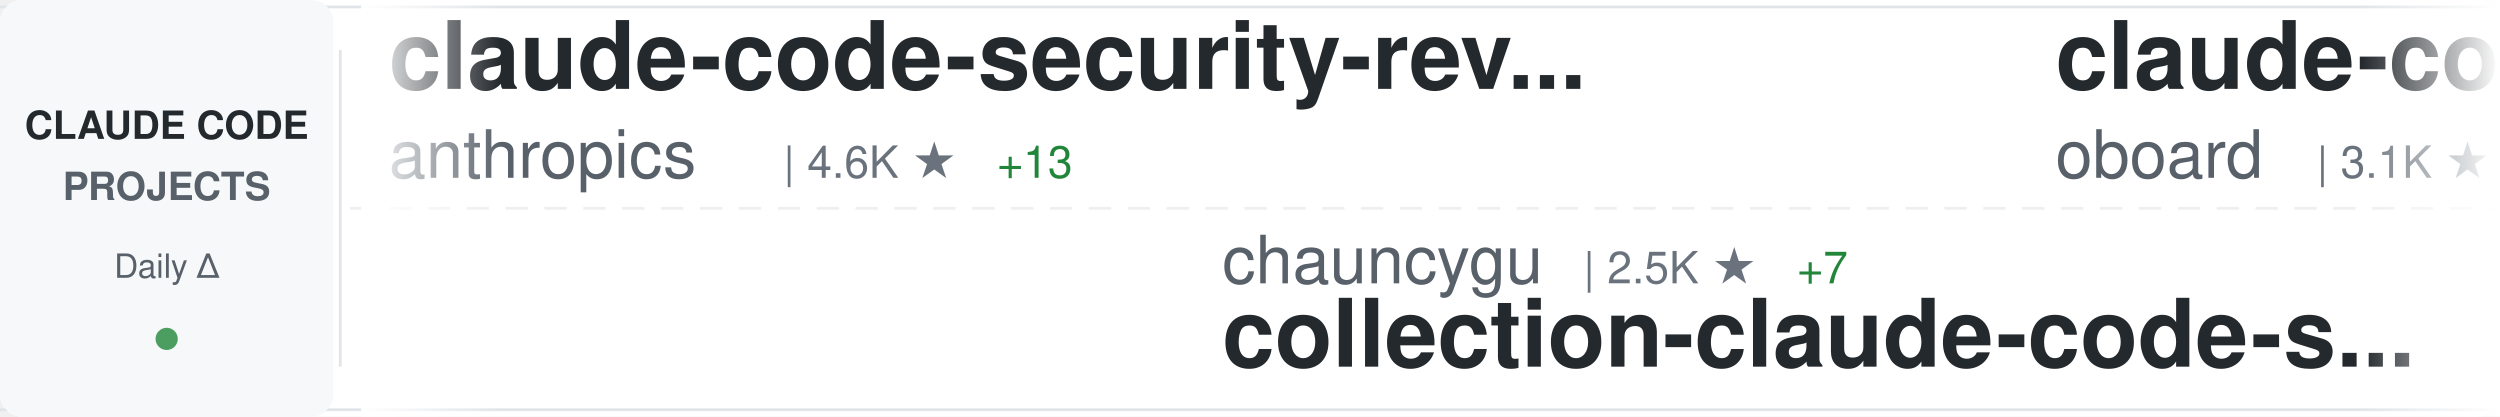
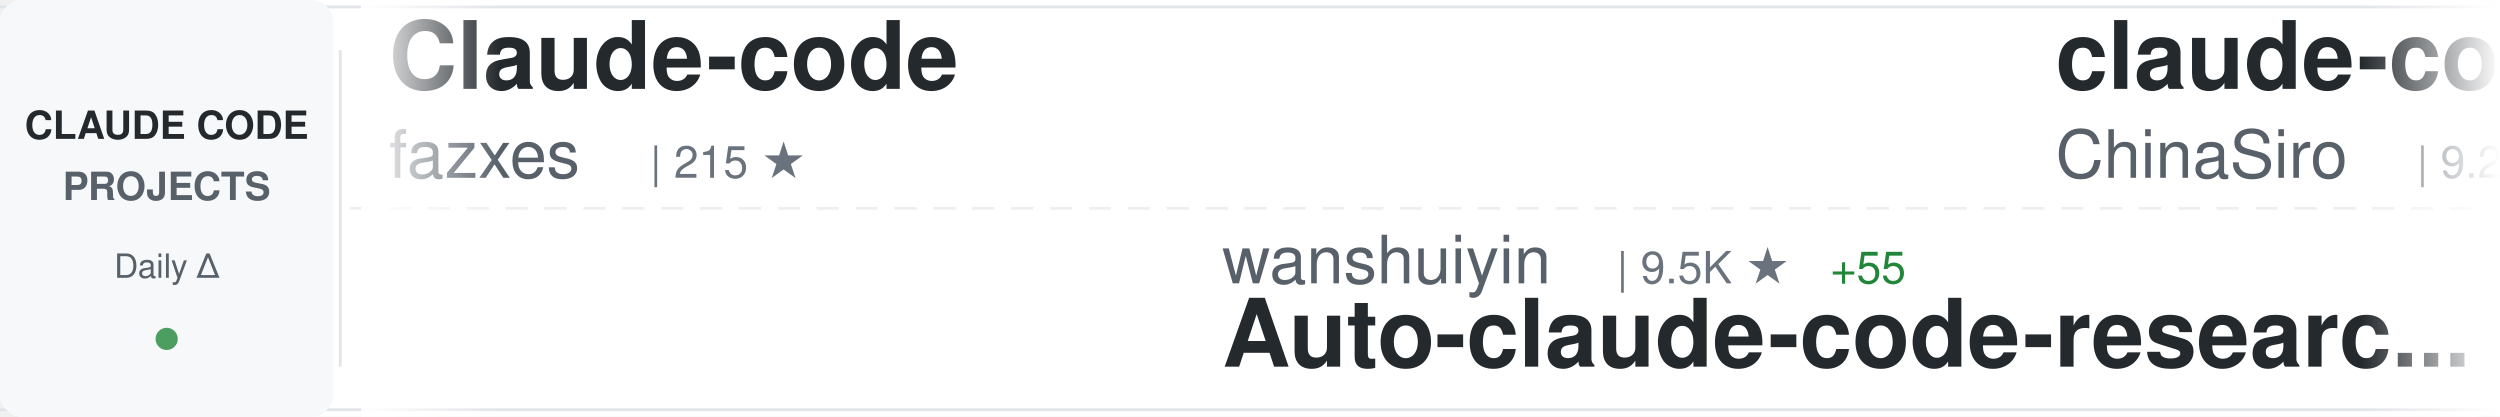
<svg xmlns="http://www.w3.org/2000/svg" width="900" height="150">
  <defs>
    <linearGradient id="awesomeLeftFade" x1="0%" y1="0%" x2="100%" y2="0%">
      <stop offset="0%" style="stop-color:#ffffff;stop-opacity:1" />
      <stop offset="100%" style="stop-color:#ffffff;stop-opacity:0" />
    </linearGradient>
    <linearGradient id="awesomeRightFade" x1="0%" y1="0%" x2="100%" y2="0%">
      <stop offset="0%" style="stop-color:#ffffff;stop-opacity:0" />
      <stop offset="100%" style="stop-color:#ffffff;stop-opacity:1" />
    </linearGradient>
  </defs>
  <rect width="900" height="150" fill="#ffffff" rx="8" />
  <rect x="0" y="2" width="900" height="1" fill="#e1e4e8" />
  <rect x="0" y="147" width="900" height="1" fill="#e1e4e8" />
  <line x1="0" y1="75" x2="900" y2="75" stroke="#e1e4e8" stroke-width="1" stroke-dasharray="8 6" opacity="0.6" />
  <rect x="0" y="0" width="120" height="150" fill="#f6f8fa" rx="8" />
  <text x="60" y="50" font-family="-apple-system, BlinkMacSystemFont, 'Segoe UI', Helvetica, Arial, sans-serif" font-size="14" font-weight="600" fill="#24292e" text-anchor="middle">CLAUDE CODE</text>
  <text x="60" y="72" font-family="-apple-system, BlinkMacSystemFont, 'Segoe UI', Helvetica, Arial, sans-serif" font-size="14" font-weight="600" fill="#586069" text-anchor="middle">PROJECTS</text>
  <text x="60" y="100" font-family="-apple-system, BlinkMacSystemFont, 'Segoe UI', Helvetica, Arial, sans-serif" font-size="12" font-weight="500" fill="#586069" text-anchor="middle">Daily Δ</text>
  <circle cx="60" cy="122" r="4" fill="#22863a" opacity="0.8" />
  <rect x="122" y="18" width="1" height="114" fill="#e1e4e8" />
  <clipPath id="awesomeTickerClip">
    <rect x="130" y="0" width="770" height="150" />
  </clipPath>
  <g clip-path="url(#awesomeTickerClip)">
    <g id="awesomeTickerItems">
      <animateTransform attributeName="transform" attributeType="XML" type="translate" from="0 0" to="-3000 0" dur="54s" repeatCount="indefinite" />
      <g transform="translate(0, 0)">
-         <text x="140" y="32" font-family="-apple-system, BlinkMacSystemFont, 'Segoe UI', Helvetica, Arial, sans-serif" font-size="34" font-weight="600" fill="#24292e">claude-code-security-rev...</text>
-         <text x="140" y="64" font-family="-apple-system, BlinkMacSystemFont, 'Segoe UI', Helvetica, Arial, sans-serif" font-size="24" font-weight="400" fill="#586069">anthropics</text>
-         <text x="282" y="64" font-family="-apple-system, BlinkMacSystemFont, 'Segoe UI', Helvetica, Arial, sans-serif" font-size="16" font-weight="500" fill="#6a737d">| 4.6K ★</text>
-         <text x="359" y="64" font-family="-apple-system, BlinkMacSystemFont, 'Segoe UI', Helvetica, Arial, sans-serif" font-size="16" font-weight="500" fill="#22863a"> +13</text>
+         <text x="140" y="32" font-family="-apple-system, BlinkMacSystemFont, 'Segoe UI', Helvetica, Arial, sans-serif" font-size="34" font-weight="600" fill="#24292e">Claude-code</text>
+         <text x="140" y="64" font-family="-apple-system, BlinkMacSystemFont, 'Segoe UI', Helvetica, Arial, sans-serif" font-size="24" font-weight="400" fill="#586069">fazxes</text>
+         <text x="234" y="64" font-family="-apple-system, BlinkMacSystemFont, 'Segoe UI', Helvetica, Arial, sans-serif" font-size="16" font-weight="500" fill="#6a737d">| 215 ★</text>
      </g>
      <g transform="translate(300, 0)">
-         <text x="140" y="102" font-family="-apple-system, BlinkMacSystemFont, 'Segoe UI', Helvetica, Arial, sans-serif" font-size="24" font-weight="400" fill="#586069">chauncygu</text>
-         <text x="270" y="102" font-family="-apple-system, BlinkMacSystemFont, 'Segoe UI', Helvetica, Arial, sans-serif" font-size="16" font-weight="500" fill="#6a737d">| 2.5K ★</text>
-         <text x="347" y="102" font-family="-apple-system, BlinkMacSystemFont, 'Segoe UI', Helvetica, Arial, sans-serif" font-size="16" font-weight="500" fill="#22863a"> +7</text>
-         <text x="140" y="132" font-family="-apple-system, BlinkMacSystemFont, 'Segoe UI', Helvetica, Arial, sans-serif" font-size="34" font-weight="600" fill="#24292e">collection-claude-code-s...</text>
+         <text x="140" y="102" font-family="-apple-system, BlinkMacSystemFont, 'Segoe UI', Helvetica, Arial, sans-serif" font-size="24" font-weight="400" fill="#586069">wanshuiyin</text>
+         <text x="282" y="102" font-family="-apple-system, BlinkMacSystemFont, 'Segoe UI', Helvetica, Arial, sans-serif" font-size="16" font-weight="500" fill="#6a737d">| 9.5K ★</text>
+         <text x="359" y="102" font-family="-apple-system, BlinkMacSystemFont, 'Segoe UI', Helvetica, Arial, sans-serif" font-size="16" font-weight="500" fill="#22863a"> +55</text>
+         <text x="140" y="132" font-family="-apple-system, BlinkMacSystemFont, 'Segoe UI', Helvetica, Arial, sans-serif" font-size="34" font-weight="600" fill="#24292e">Auto-claude-code-researc...</text>
      </g>
      <g transform="translate(600, 0)">
-         <text x="140" y="32" font-family="-apple-system, BlinkMacSystemFont, 'Segoe UI', Helvetica, Arial, sans-serif" font-size="34" font-weight="600" fill="#24292e">claude-code-rev</text>
-         <text x="140" y="64" font-family="-apple-system, BlinkMacSystemFont, 'Segoe UI', Helvetica, Arial, sans-serif" font-size="24" font-weight="400" fill="#586069">oboard</text>
-         <text x="234" y="64" font-family="-apple-system, BlinkMacSystemFont, 'Segoe UI', Helvetica, Arial, sans-serif" font-size="16" font-weight="500" fill="#6a737d">| 3.1K ★</text>
-         <text x="311" y="64" font-family="-apple-system, BlinkMacSystemFont, 'Segoe UI', Helvetica, Arial, sans-serif" font-size="16" font-weight="500" fill="#22863a"> +3</text>
+         <text x="140" y="32" font-family="-apple-system, BlinkMacSystemFont, 'Segoe UI', Helvetica, Arial, sans-serif" font-size="34" font-weight="600" fill="#24292e">claude-code-sourcemap</text>
+         <text x="140" y="64" font-family="-apple-system, BlinkMacSystemFont, 'Segoe UI', Helvetica, Arial, sans-serif" font-size="24" font-weight="400" fill="#586069">ChinaSiro</text>
+         <text x="270" y="64" font-family="-apple-system, BlinkMacSystemFont, 'Segoe UI', Helvetica, Arial, sans-serif" font-size="16" font-weight="500" fill="#6a737d">| 9.2K ★</text>
+         <text x="347" y="64" font-family="-apple-system, BlinkMacSystemFont, 'Segoe UI', Helvetica, Arial, sans-serif" font-size="16" font-weight="500" fill="#22863a"> +5</text>
      </g>
      <g transform="translate(900, 0)">
-         <text x="140" y="102" font-family="-apple-system, BlinkMacSystemFont, 'Segoe UI', Helvetica, Arial, sans-serif" font-size="24" font-weight="400" fill="#586069">farion1231</text>
-         <text x="282" y="102" font-family="-apple-system, BlinkMacSystemFont, 'Segoe UI', Helvetica, Arial, sans-serif" font-size="16" font-weight="500" fill="#6a737d">| 72.3K ★</text>
-         <text x="368" y="102" font-family="-apple-system, BlinkMacSystemFont, 'Segoe UI', Helvetica, Arial, sans-serif" font-size="16" font-weight="500" fill="#22863a"> +858</text>
-         <text x="140" y="132" font-family="-apple-system, BlinkMacSystemFont, 'Segoe UI', Helvetica, Arial, sans-serif" font-size="34" font-weight="600" fill="#24292e">cc-switch</text>
+         <text x="140" y="102" font-family="-apple-system, BlinkMacSystemFont, 'Segoe UI', Helvetica, Arial, sans-serif" font-size="24" font-weight="400" fill="#586069">luyao618</text>
+         <text x="258" y="102" font-family="-apple-system, BlinkMacSystemFont, 'Segoe UI', Helvetica, Arial, sans-serif" font-size="16" font-weight="500" fill="#6a737d">| 1.4K ★</text>
+         <text x="335" y="102" font-family="-apple-system, BlinkMacSystemFont, 'Segoe UI', Helvetica, Arial, sans-serif" font-size="16" font-weight="500" fill="#22863a"> +4</text>
+         <text x="140" y="132" font-family="-apple-system, BlinkMacSystemFont, 'Segoe UI', Helvetica, Arial, sans-serif" font-size="34" font-weight="600" fill="#24292e">Claude-Code-Source-Study</text>
      </g>
      <g transform="translate(1200, 0)">
-         <text x="140" y="32" font-family="-apple-system, BlinkMacSystemFont, 'Segoe UI', Helvetica, Arial, sans-serif" font-size="34" font-weight="600" fill="#24292e">claude-code-source</text>
-         <text x="140" y="64" font-family="-apple-system, BlinkMacSystemFont, 'Segoe UI', Helvetica, Arial, sans-serif" font-size="24" font-weight="400" fill="#586069">AprilNEA</text>
-         <text x="258" y="64" font-family="-apple-system, BlinkMacSystemFont, 'Segoe UI', Helvetica, Arial, sans-serif" font-size="16" font-weight="500" fill="#6a737d">| 381 ★</text>
-         <text x="326" y="64" font-family="-apple-system, BlinkMacSystemFont, 'Segoe UI', Helvetica, Arial, sans-serif" font-size="16" font-weight="500" fill="#22863a"> +2</text>
+         <text x="140" y="32" font-family="-apple-system, BlinkMacSystemFont, 'Segoe UI', Helvetica, Arial, sans-serif" font-size="34" font-weight="600" fill="#24292e">claude-code</text>
+         <text x="140" y="64" font-family="-apple-system, BlinkMacSystemFont, 'Segoe UI', Helvetica, Arial, sans-serif" font-size="24" font-weight="400" fill="#586069">yasasbanukaofficial</text>
+         <text x="390" y="64" font-family="-apple-system, BlinkMacSystemFont, 'Segoe UI', Helvetica, Arial, sans-serif" font-size="16" font-weight="500" fill="#6a737d">| 3.2K ★</text>
+         <text x="467" y="64" font-family="-apple-system, BlinkMacSystemFont, 'Segoe UI', Helvetica, Arial, sans-serif" font-size="16" font-weight="500" fill="#22863a"> +5</text>
      </g>
      <g transform="translate(1500, 0)">
-         <text x="140" y="102" font-family="-apple-system, BlinkMacSystemFont, 'Segoe UI', Helvetica, Arial, sans-serif" font-size="24" font-weight="400" fill="#586069">777genius</text>
-         <text x="270" y="102" font-family="-apple-system, BlinkMacSystemFont, 'Segoe UI', Helvetica, Arial, sans-serif" font-size="16" font-weight="500" fill="#6a737d">| 911 ★</text>
-         <text x="338" y="102" font-family="-apple-system, BlinkMacSystemFont, 'Segoe UI', Helvetica, Arial, sans-serif" font-size="16" font-weight="500" fill="#22863a"> +1</text>
-         <text x="140" y="132" font-family="-apple-system, BlinkMacSystemFont, 'Segoe UI', Helvetica, Arial, sans-serif" font-size="34" font-weight="600" fill="#24292e">claude-code-source-code</text>
+         <text x="140" y="102" font-family="-apple-system, BlinkMacSystemFont, 'Segoe UI', Helvetica, Arial, sans-serif" font-size="24" font-weight="400" fill="#586069">VoltAgent</text>
+         <text x="270" y="102" font-family="-apple-system, BlinkMacSystemFont, 'Segoe UI', Helvetica, Arial, sans-serif" font-size="16" font-weight="500" fill="#6a737d">| 19.9K ★</text>
+         <text x="356" y="102" font-family="-apple-system, BlinkMacSystemFont, 'Segoe UI', Helvetica, Arial, sans-serif" font-size="16" font-weight="500" fill="#22863a"> +68</text>
+         <text x="140" y="132" font-family="-apple-system, BlinkMacSystemFont, 'Segoe UI', Helvetica, Arial, sans-serif" font-size="34" font-weight="600" fill="#24292e">awesome-claude-code-suba...</text>
      </g>
      <g transform="translate(1800, 0)">
-         <text x="140" y="32" font-family="-apple-system, BlinkMacSystemFont, 'Segoe UI', Helvetica, Arial, sans-serif" font-size="34" font-weight="600" fill="#24292e">antigravity-awesome-skil...</text>
-         <text x="140" y="64" font-family="-apple-system, BlinkMacSystemFont, 'Segoe UI', Helvetica, Arial, sans-serif" font-size="24" font-weight="400" fill="#586069">sickn33</text>
-         <text x="246" y="64" font-family="-apple-system, BlinkMacSystemFont, 'Segoe UI', Helvetica, Arial, sans-serif" font-size="16" font-weight="500" fill="#6a737d">| 37.7K ★</text>
-         <text x="332" y="64" font-family="-apple-system, BlinkMacSystemFont, 'Segoe UI', Helvetica, Arial, sans-serif" font-size="16" font-weight="500" fill="#22863a"> +117</text>
+         <text x="140" y="32" font-family="-apple-system, BlinkMacSystemFont, 'Segoe UI', Helvetica, Arial, sans-serif" font-size="34" font-weight="600" fill="#24292e">my-claude-code-setup</text>
+         <text x="140" y="64" font-family="-apple-system, BlinkMacSystemFont, 'Segoe UI', Helvetica, Arial, sans-serif" font-size="24" font-weight="400" fill="#586069">centminmod</text>
+         <text x="282" y="64" font-family="-apple-system, BlinkMacSystemFont, 'Segoe UI', Helvetica, Arial, sans-serif" font-size="16" font-weight="500" fill="#6a737d">| 2.3K ★</text>
+         <text x="359" y="64" font-family="-apple-system, BlinkMacSystemFont, 'Segoe UI', Helvetica, Arial, sans-serif" font-size="16" font-weight="500" fill="#22863a"> +1</text>
      </g>
      <g transform="translate(2100, 0)">
-         <text x="140" y="102" font-family="-apple-system, BlinkMacSystemFont, 'Segoe UI', Helvetica, Arial, sans-serif" font-size="24" font-weight="400" fill="#586069">Windy3f3f3f3f</text>
-         <text x="318" y="102" font-family="-apple-system, BlinkMacSystemFont, 'Segoe UI', Helvetica, Arial, sans-serif" font-size="16" font-weight="500" fill="#6a737d">| 2.4K ★</text>
-         <text x="395" y="102" font-family="-apple-system, BlinkMacSystemFont, 'Segoe UI', Helvetica, Arial, sans-serif" font-size="16" font-weight="500" fill="#22863a"> +6</text>
-         <text x="140" y="132" font-family="-apple-system, BlinkMacSystemFont, 'Segoe UI', Helvetica, Arial, sans-serif" font-size="34" font-weight="600" fill="#24292e">how-claude-code-works</text>
+         <text x="140" y="102" font-family="-apple-system, BlinkMacSystemFont, 'Segoe UI', Helvetica, Arial, sans-serif" font-size="24" font-weight="400" fill="#586069">hangsman</text>
+         <text x="258" y="102" font-family="-apple-system, BlinkMacSystemFont, 'Segoe UI', Helvetica, Arial, sans-serif" font-size="16" font-weight="500" fill="#6a737d">| 778 ★</text>
+         <text x="140" y="132" font-family="-apple-system, BlinkMacSystemFont, 'Segoe UI', Helvetica, Arial, sans-serif" font-size="34" font-weight="600" fill="#24292e">claude-code-source</text>
      </g>
      <g transform="translate(2400, 0)">
-         <text x="140" y="32" font-family="-apple-system, BlinkMacSystemFont, 'Segoe UI', Helvetica, Arial, sans-serif" font-size="34" font-weight="600" fill="#24292e">claude-code</text>
-         <text x="140" y="64" font-family="-apple-system, BlinkMacSystemFont, 'Segoe UI', Helvetica, Arial, sans-serif" font-size="24" font-weight="400" fill="#586069">alex000kim</text>
-         <text x="282" y="64" font-family="-apple-system, BlinkMacSystemFont, 'Segoe UI', Helvetica, Arial, sans-serif" font-size="16" font-weight="500" fill="#6a737d">| 227 ★</text>
-         <text x="350" y="64" font-family="-apple-system, BlinkMacSystemFont, 'Segoe UI', Helvetica, Arial, sans-serif" font-size="16" font-weight="500" fill="#22863a"> +2</text>
+         <text x="140" y="32" font-family="-apple-system, BlinkMacSystemFont, 'Segoe UI', Helvetica, Arial, sans-serif" font-size="34" font-weight="600" fill="#24292e">collection-claude-code-s...</text>
+         <text x="140" y="64" font-family="-apple-system, BlinkMacSystemFont, 'Segoe UI', Helvetica, Arial, sans-serif" font-size="24" font-weight="400" fill="#586069">chauncygu</text>
+         <text x="270" y="64" font-family="-apple-system, BlinkMacSystemFont, 'Segoe UI', Helvetica, Arial, sans-serif" font-size="16" font-weight="500" fill="#6a737d">| 2.5K ★</text>
+         <text x="347" y="64" font-family="-apple-system, BlinkMacSystemFont, 'Segoe UI', Helvetica, Arial, sans-serif" font-size="16" font-weight="500" fill="#22863a"> +7</text>
      </g>
      <g transform="translate(2700, 0)">
-         <text x="140" y="102" font-family="-apple-system, BlinkMacSystemFont, 'Segoe UI', Helvetica, Arial, sans-serif" font-size="24" font-weight="400" fill="#586069">router-for-me</text>
-         <text x="318" y="102" font-family="-apple-system, BlinkMacSystemFont, 'Segoe UI', Helvetica, Arial, sans-serif" font-size="16" font-weight="500" fill="#6a737d">| 32.9K ★</text>
-         <text x="404" y="102" font-family="-apple-system, BlinkMacSystemFont, 'Segoe UI', Helvetica, Arial, sans-serif" font-size="16" font-weight="500" fill="#22863a"> +118</text>
-         <text x="140" y="132" font-family="-apple-system, BlinkMacSystemFont, 'Segoe UI', Helvetica, Arial, sans-serif" font-size="34" font-weight="600" fill="#24292e">CLIProxyAPI</text>
+         <text x="140" y="102" font-family="-apple-system, BlinkMacSystemFont, 'Segoe UI', Helvetica, Arial, sans-serif" font-size="24" font-weight="400" fill="#586069">AICoderTudou</text>
+         <text x="306" y="102" font-family="-apple-system, BlinkMacSystemFont, 'Segoe UI', Helvetica, Arial, sans-serif" font-size="16" font-weight="500" fill="#6a737d">| 501 ★</text>
+         <text x="140" y="132" font-family="-apple-system, BlinkMacSystemFont, 'Segoe UI', Helvetica, Arial, sans-serif" font-size="34" font-weight="600" fill="#24292e">claude-code-tudou</text>
      </g>
      <g transform="translate(3000, 0)">
-         <text x="140" y="32" font-family="-apple-system, BlinkMacSystemFont, 'Segoe UI', Helvetica, Arial, sans-serif" font-size="34" font-weight="600" fill="#24292e">claude-code-security-rev...</text>
-         <text x="140" y="64" font-family="-apple-system, BlinkMacSystemFont, 'Segoe UI', Helvetica, Arial, sans-serif" font-size="24" font-weight="400" fill="#586069">anthropics</text>
-         <text x="282" y="64" font-family="-apple-system, BlinkMacSystemFont, 'Segoe UI', Helvetica, Arial, sans-serif" font-size="16" font-weight="500" fill="#6a737d">| 4.6K ★</text>
-         <text x="359" y="64" font-family="-apple-system, BlinkMacSystemFont, 'Segoe UI', Helvetica, Arial, sans-serif" font-size="16" font-weight="500" fill="#22863a"> +13</text>
+         <text x="140" y="32" font-family="-apple-system, BlinkMacSystemFont, 'Segoe UI', Helvetica, Arial, sans-serif" font-size="34" font-weight="600" fill="#24292e">Claude-code</text>
+         <text x="140" y="64" font-family="-apple-system, BlinkMacSystemFont, 'Segoe UI', Helvetica, Arial, sans-serif" font-size="24" font-weight="400" fill="#586069">fazxes</text>
+         <text x="234" y="64" font-family="-apple-system, BlinkMacSystemFont, 'Segoe UI', Helvetica, Arial, sans-serif" font-size="16" font-weight="500" fill="#6a737d">| 215 ★</text>
      </g>
      <g transform="translate(3300, 0)">
-         <text x="140" y="102" font-family="-apple-system, BlinkMacSystemFont, 'Segoe UI', Helvetica, Arial, sans-serif" font-size="24" font-weight="400" fill="#586069">chauncygu</text>
-         <text x="270" y="102" font-family="-apple-system, BlinkMacSystemFont, 'Segoe UI', Helvetica, Arial, sans-serif" font-size="16" font-weight="500" fill="#6a737d">| 2.5K ★</text>
-         <text x="347" y="102" font-family="-apple-system, BlinkMacSystemFont, 'Segoe UI', Helvetica, Arial, sans-serif" font-size="16" font-weight="500" fill="#22863a"> +7</text>
-         <text x="140" y="132" font-family="-apple-system, BlinkMacSystemFont, 'Segoe UI', Helvetica, Arial, sans-serif" font-size="34" font-weight="600" fill="#24292e">collection-claude-code-s...</text>
+         <text x="140" y="102" font-family="-apple-system, BlinkMacSystemFont, 'Segoe UI', Helvetica, Arial, sans-serif" font-size="24" font-weight="400" fill="#586069">wanshuiyin</text>
+         <text x="282" y="102" font-family="-apple-system, BlinkMacSystemFont, 'Segoe UI', Helvetica, Arial, sans-serif" font-size="16" font-weight="500" fill="#6a737d">| 9.5K ★</text>
+         <text x="359" y="102" font-family="-apple-system, BlinkMacSystemFont, 'Segoe UI', Helvetica, Arial, sans-serif" font-size="16" font-weight="500" fill="#22863a"> +55</text>
+         <text x="140" y="132" font-family="-apple-system, BlinkMacSystemFont, 'Segoe UI', Helvetica, Arial, sans-serif" font-size="34" font-weight="600" fill="#24292e">Auto-claude-code-researc...</text>
      </g>
      <g transform="translate(3600, 0)">
-         <text x="140" y="32" font-family="-apple-system, BlinkMacSystemFont, 'Segoe UI', Helvetica, Arial, sans-serif" font-size="34" font-weight="600" fill="#24292e">claude-code-rev</text>
-         <text x="140" y="64" font-family="-apple-system, BlinkMacSystemFont, 'Segoe UI', Helvetica, Arial, sans-serif" font-size="24" font-weight="400" fill="#586069">oboard</text>
-         <text x="234" y="64" font-family="-apple-system, BlinkMacSystemFont, 'Segoe UI', Helvetica, Arial, sans-serif" font-size="16" font-weight="500" fill="#6a737d">| 3.1K ★</text>
-         <text x="311" y="64" font-family="-apple-system, BlinkMacSystemFont, 'Segoe UI', Helvetica, Arial, sans-serif" font-size="16" font-weight="500" fill="#22863a"> +3</text>
+         <text x="140" y="32" font-family="-apple-system, BlinkMacSystemFont, 'Segoe UI', Helvetica, Arial, sans-serif" font-size="34" font-weight="600" fill="#24292e">claude-code-sourcemap</text>
+         <text x="140" y="64" font-family="-apple-system, BlinkMacSystemFont, 'Segoe UI', Helvetica, Arial, sans-serif" font-size="24" font-weight="400" fill="#586069">ChinaSiro</text>
+         <text x="270" y="64" font-family="-apple-system, BlinkMacSystemFont, 'Segoe UI', Helvetica, Arial, sans-serif" font-size="16" font-weight="500" fill="#6a737d">| 9.2K ★</text>
+         <text x="347" y="64" font-family="-apple-system, BlinkMacSystemFont, 'Segoe UI', Helvetica, Arial, sans-serif" font-size="16" font-weight="500" fill="#22863a"> +5</text>
      </g>
      <g transform="translate(3900, 0)">
-         <text x="140" y="102" font-family="-apple-system, BlinkMacSystemFont, 'Segoe UI', Helvetica, Arial, sans-serif" font-size="24" font-weight="400" fill="#586069">farion1231</text>
-         <text x="282" y="102" font-family="-apple-system, BlinkMacSystemFont, 'Segoe UI', Helvetica, Arial, sans-serif" font-size="16" font-weight="500" fill="#6a737d">| 72.3K ★</text>
-         <text x="368" y="102" font-family="-apple-system, BlinkMacSystemFont, 'Segoe UI', Helvetica, Arial, sans-serif" font-size="16" font-weight="500" fill="#22863a"> +858</text>
-         <text x="140" y="132" font-family="-apple-system, BlinkMacSystemFont, 'Segoe UI', Helvetica, Arial, sans-serif" font-size="34" font-weight="600" fill="#24292e">cc-switch</text>
+         <text x="140" y="102" font-family="-apple-system, BlinkMacSystemFont, 'Segoe UI', Helvetica, Arial, sans-serif" font-size="24" font-weight="400" fill="#586069">luyao618</text>
+         <text x="258" y="102" font-family="-apple-system, BlinkMacSystemFont, 'Segoe UI', Helvetica, Arial, sans-serif" font-size="16" font-weight="500" fill="#6a737d">| 1.4K ★</text>
+         <text x="335" y="102" font-family="-apple-system, BlinkMacSystemFont, 'Segoe UI', Helvetica, Arial, sans-serif" font-size="16" font-weight="500" fill="#22863a"> +4</text>
+         <text x="140" y="132" font-family="-apple-system, BlinkMacSystemFont, 'Segoe UI', Helvetica, Arial, sans-serif" font-size="34" font-weight="600" fill="#24292e">Claude-Code-Source-Study</text>
      </g>
    </g>
  </g>
  <rect x="130" y="0" width="50" height="150" fill="url(#awesomeLeftFade)" />
  <rect x="850" y="0" width="50" height="150" fill="url(#awesomeRightFade)" />
</svg>
